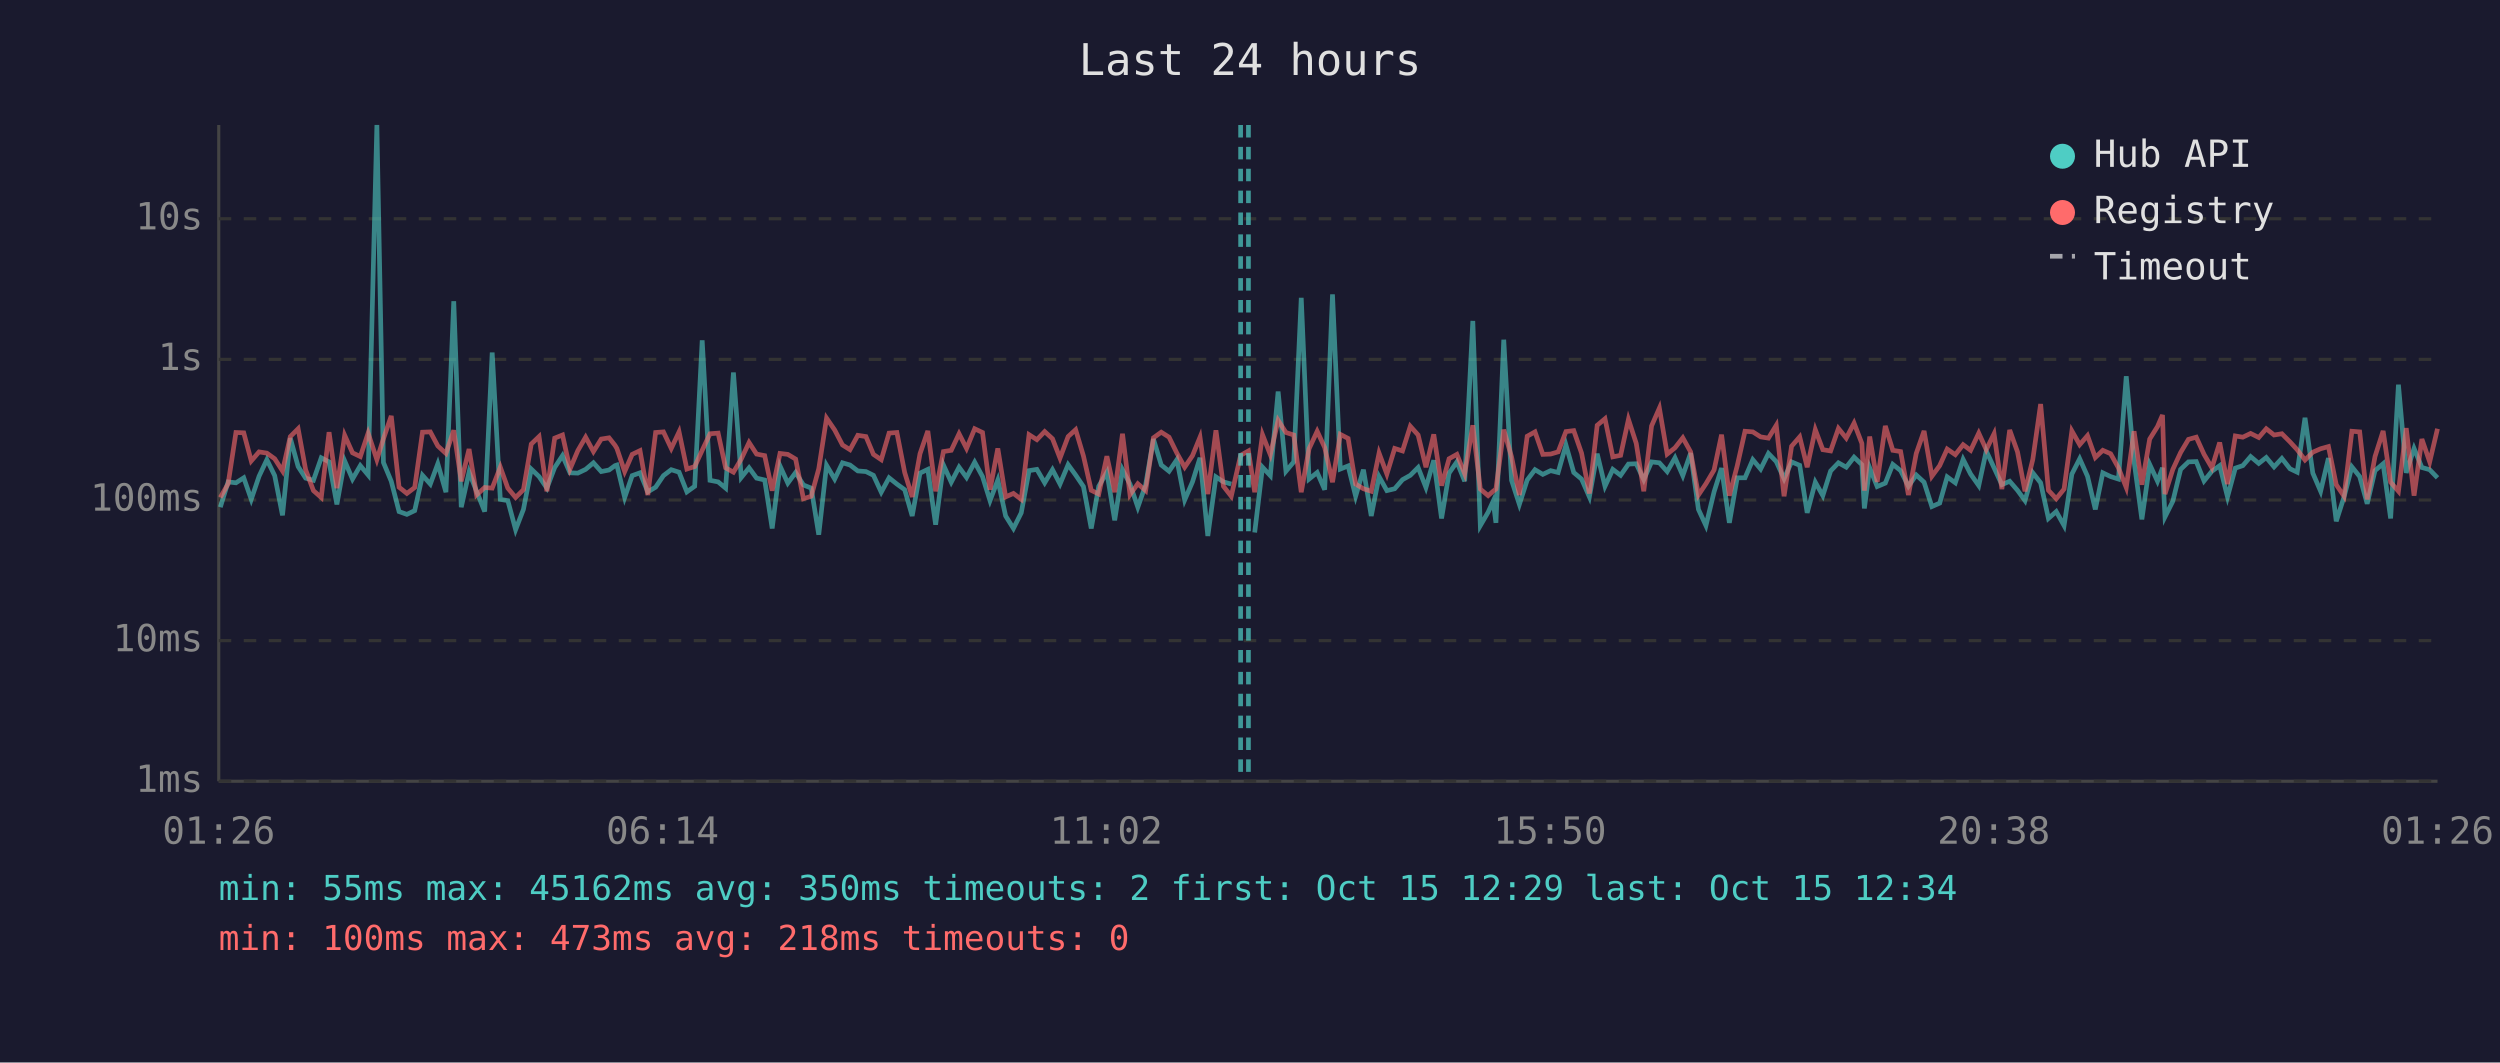
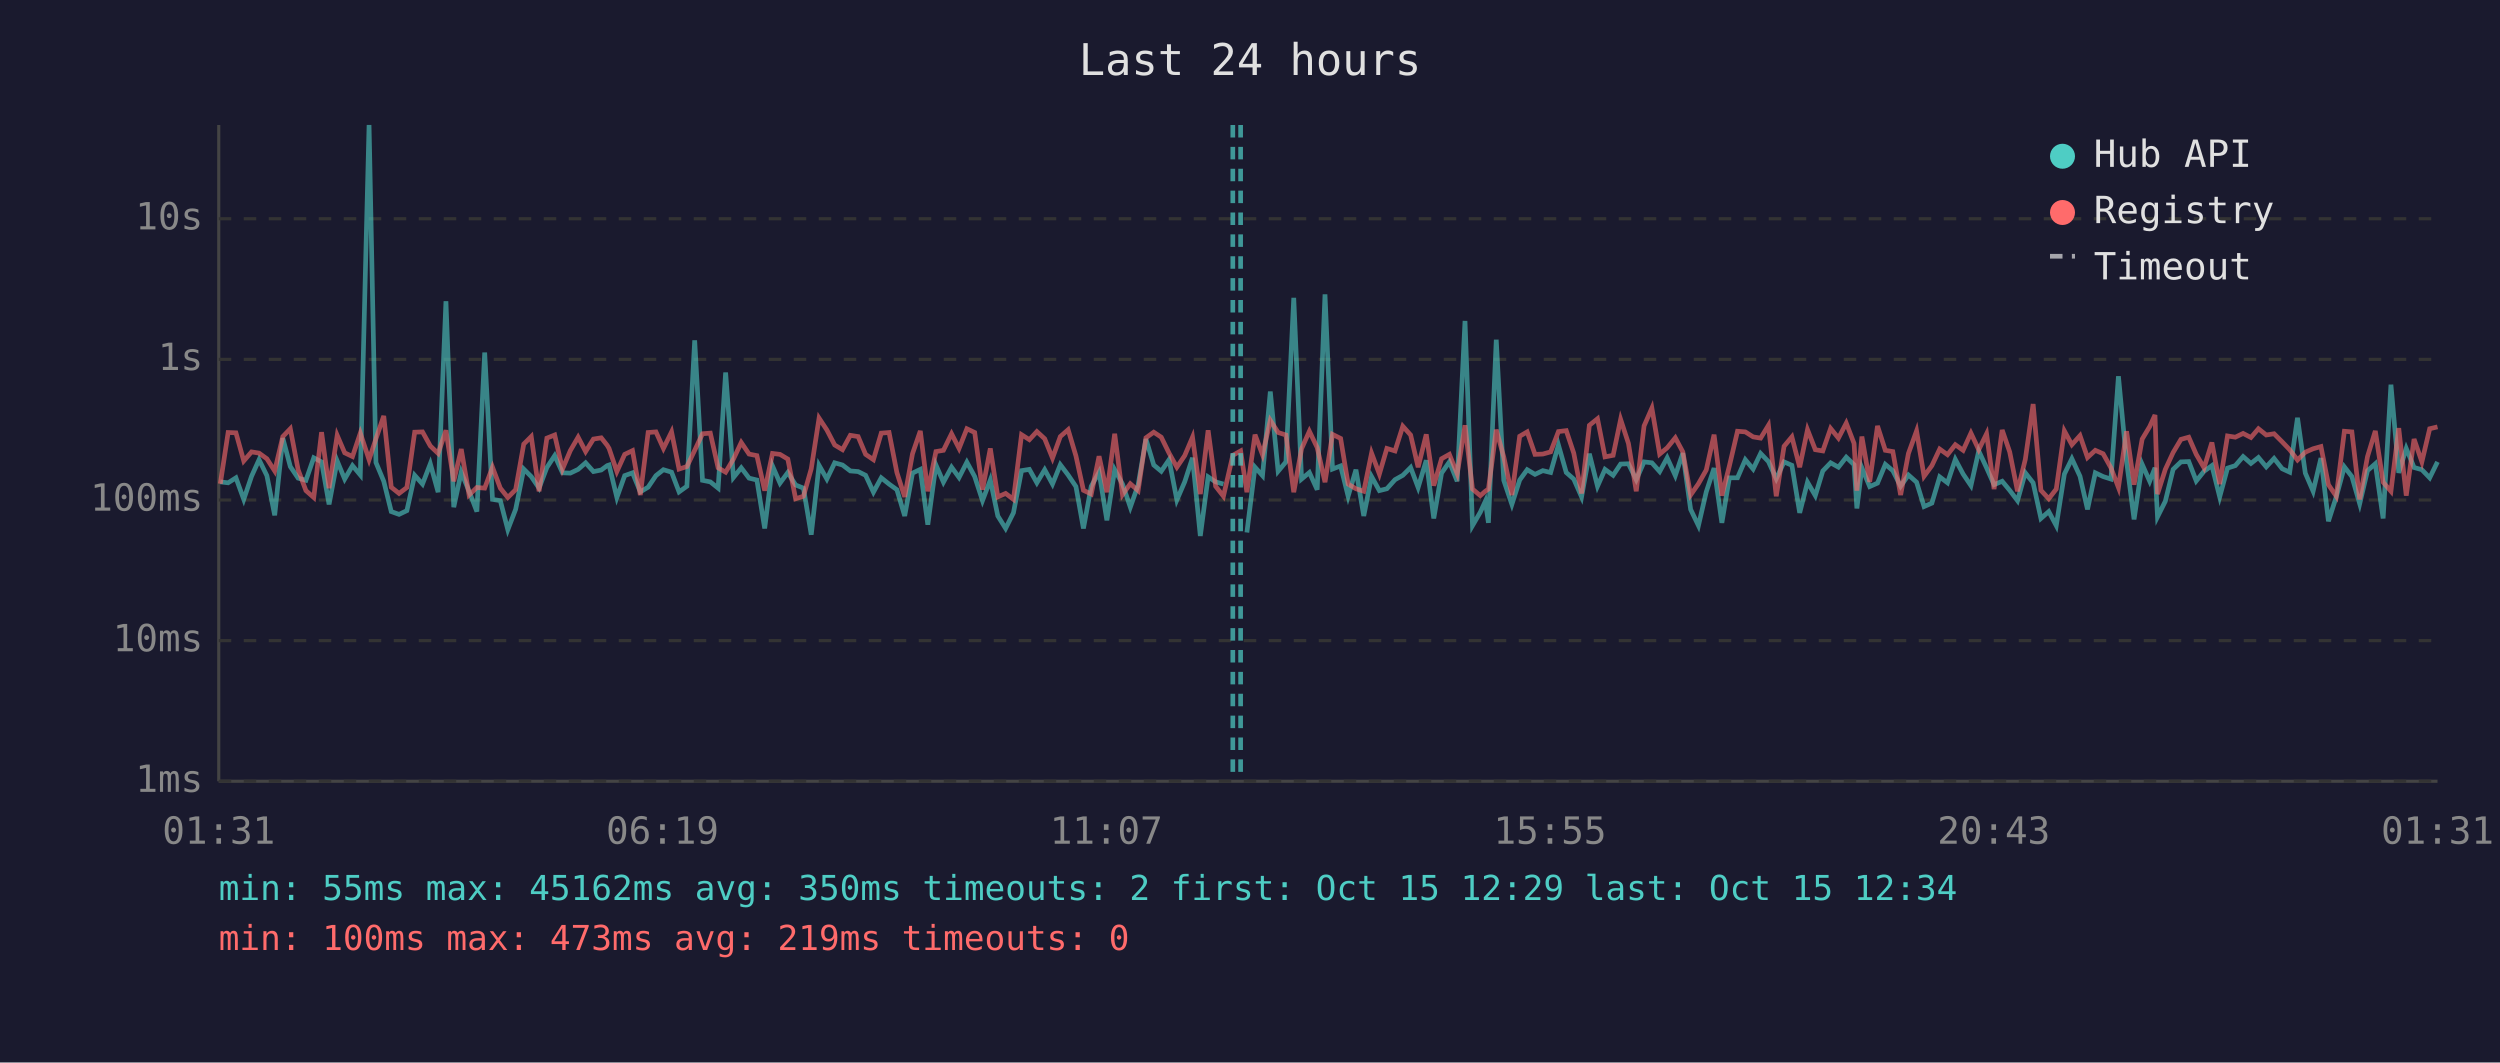
<svg xmlns="http://www.w3.org/2000/svg" viewBox="0 0 800 340" font-family="monospace" font-size="12">
  <rect width="800" height="340" fill="#1a1a2e" />
  <text x="400" y="24" fill="#e0e0e0" font-size="14" text-anchor="middle">Last 24 hours</text>
  <line x1="70" y1="40" x2="70" y2="250" stroke="#444" stroke-width="1" />
  <line x1="70" y1="250" x2="780" y2="250" stroke="#444" stroke-width="1" />
  <line x1="70" y1="250" x2="780" y2="250" stroke="#333" stroke-width="1" stroke-dasharray="4" />
  <text x="65" y="250" fill="#888" text-anchor="end" dominant-baseline="middle">1ms</text>
  <line x1="70" y1="205" x2="780" y2="205" stroke="#333" stroke-width="1" stroke-dasharray="4" />
  <text x="65" y="205" fill="#888" text-anchor="end" dominant-baseline="middle">10ms</text>
  <line x1="70" y1="160" x2="780" y2="160" stroke="#333" stroke-width="1" stroke-dasharray="4" />
  <text x="65" y="160" fill="#888" text-anchor="end" dominant-baseline="middle">100ms</text>
  <line x1="70" y1="115" x2="780" y2="115" stroke="#333" stroke-width="1" stroke-dasharray="4" />
  <text x="65" y="115" fill="#888" text-anchor="end" dominant-baseline="middle">1s</text>
  <line x1="70" y1="70" x2="780" y2="70" stroke="#333" stroke-width="1" stroke-dasharray="4" />
  <text x="65" y="70" fill="#888" text-anchor="end" dominant-baseline="middle">10s</text>
-   <text x="70" y="270" fill="#888" text-anchor="middle">01:26</text>
-   <text x="212" y="270" fill="#888" text-anchor="middle">06:14</text>
-   <text x="354" y="270" fill="#888" text-anchor="middle">11:02</text>
-   <text x="496" y="270" fill="#888" text-anchor="middle">15:50</text>
-   <text x="638" y="270" fill="#888" text-anchor="middle">20:38</text>
-   <text x="780" y="270" fill="#888" text-anchor="middle">01:26</text>
-   <polyline points="70.5,162.3 73.0,154.2 75.5,154.5 78.0,152.9 80.4,159.8 82.9,152.4 85.4,147.1 87.9,152.2 90.4,164.9 92.9,140.2 95.4,149.3 97.8,153.0 100.3,153.7 102.8,146.5 105.3,147.8 107.8,161.4 110.3,147.5 112.8,153.3 115.3,149.0 117.8,152.0 120.6,40.0 122.7,148.0 125.2,154.0 127.7,163.7 130.2,164.6 132.7,163.4 135.2,152.1 137.7,154.9 140.1,148.4 142.7,157.5 145.2,96.4 147.6,162.3 150.1,151.1 152.5,157.2 155.1,163.7 157.5,112.8 160.1,159.8 162.5,160.2 165.0,169.5 167.5,163.0 170.0,150.1 172.5,152.5 175.0,156.2 177.5,149.6 180.0,145.8 182.4,151.3 184.9,151.4 187.4,150.2 189.9,148.1 192.4,150.9 194.9,150.4 196.8,149.0 197.4,148.8 199.9,159.2 202.3,152.2 204.8,151.3 207.3,157.4 209.8,155.9 212.3,152.2 214.8,150.3 217.3,151.1 219.8,157.4 222.3,155.6 224.7,108.9 227.2,153.7 229.8,154.2 232.2,156.2 234.7,119.2 237.2,152.8 239.7,149.7 242.1,153.0 244.7,153.6 247.1,169.1 249.6,149.1 252.1,154.6 254.6,151.2 257.1,155.2 259.6,156.2 262.0,171.1 264.5,148.9 267.1,153.3 269.6,148.1 272.0,148.8 274.5,150.7 277.1,150.9 279.5,152.1 282.0,157.5 284.5,152.9 287.0,154.9 289.5,156.7 291.9,165.1 294.4,151.4 296.9,150.2 299.4,167.9 301.9,148.8 304.4,154.3 306.9,149.5 309.3,152.8 311.9,147.9 314.4,152.5 316.8,160.2 319.3,153.6 321.8,165.1 324.3,169.1 326.8,164.1 329.3,150.6 331.8,150.2 334.3,154.5 336.8,150.3 339.2,154.9 341.8,148.7 344.2,152.0 346.7,155.7 349.2,169.1 351.6,155.6 354.2,151.1 356.7,166.5 359.2,150.3 361.6,154.9 364.1,162.3 366.6,155.2 369.1,140.5 371.6,148.8 374.1,150.8 376.6,147.1 379.1,160.0 381.6,154.2 384.0,146.5 386.5,171.5 389.1,152.6 391.5,154.2 394.0,154.9" fill="none" stroke="#4ecdc4" stroke-width="1.5" opacity="0.6" />
-   <polyline points="401.5,170.4 404.0,149.5 406.5,152.2 409.0,125.3 411.5,150.8 414.0,147.8 416.4,95.3 418.9,153.3 421.5,151.2 423.9,156.7 426.4,94.2 428.9,150.1 431.4,149.1 433.8,158.8 436.3,150.3 438.8,165.1 441.3,152.5 443.8,157.0 446.3,156.4 448.8,153.5 451.3,152.1 453.8,149.6 456.3,156.0 458.8,147.3 461.3,165.9 463.7,151.4 466.2,147.8 468.7,154.0 471.3,102.7 473.7,168.2 476.2,163.9 477.8,160.4 478.7,167.3 481.2,108.7 483.7,153.7 486.2,161.4 488.7,153.6 491.2,150.3 493.7,151.8 496.2,150.6 498.6,151.2 501.1,142.4 503.6,151.2 506.1,153.3 508.6,159.0 511.1,145.2 513.6,155.6 516.1,150.2 518.6,152.1 521.1,148.5 523.6,148.4 526.0,153.5 528.5,147.8 531.0,148.1 533.5,150.9 536.0,146.5 538.5,152.2 541.0,145.0 543.5,163.0 545.9,168.2 548.5,157.4 550.9,149.8 553.4,167.3 555.9,152.9 558.4,152.9 560.9,147.1 563.4,150.1 565.9,145.1 568.4,147.7 570.9,153.2 573.3,147.8 575.9,148.9 578.3,164.1 580.9,154.3 583.3,158.6 585.8,150.7 588.3,148.1 590.8,149.5 593.3,146.3 595.8,148.7 596.6,162.7 598.3,149.7 600.7,155.7 603.3,154.6 605.7,148.6 608.2,150.6 610.7,155.6 613.2,152.0 615.7,154.3 618.2,162.1 620.7,161.0 623.1,152.6 625.7,154.5 628.2,147.0 630.6,151.7 633.2,155.4 635.6,144.3 638.1,149.7 640.6,155.1 643.1,154.0 645.6,156.9 648.0,160.2 650.5,151.3 653.0,154.5 655.5,165.9 658.0,163.7 660.5,168.2 663.0,151.7 665.5,146.8 668.0,152.4 670.5,163.0 672.9,151.3 675.4,152.5 677.9,153.3 680.4,120.4 682.9,147.6 685.4,166.2 687.9,148.6 690.4,154.0 692.0,149.7 692.8,165.4 695.3,160.4 697.8,150.2 700.3,147.8 702.8,147.7 705.3,153.9 707.8,150.8 710.3,149.0 712.8,159.0 715.3,149.8 717.7,149.0 720.2,146.1 722.8,148.3 725.2,146.4 727.7,149.4 730.2,146.7 732.8,150.0 735.1,151.1 737.6,133.7 740.1,151.4 742.6,157.2 745.1,146.6 747.6,166.8 750.1,159.0 752.6,149.4 755.1,152.5 757.5,161.2 760.0,150.6 762.6,148.4 765.0,165.9 767.5,123.1 770.0,151.3 772.5,143.5 775.0,149.6 777.5,150.3 780.0,152.9" fill="none" stroke="#4ecdc4" stroke-width="1.5" opacity="0.6" />
-   <polyline points="70.5,159.2 73.0,154.8 75.5,138.4 78.0,138.5 80.4,147.5 82.9,144.6 85.4,145.0 87.9,146.8 90.4,150.7 92.9,139.7 95.4,137.2 97.8,150.3 100.3,157.0 102.8,159.2 105.3,138.3 107.8,156.2 110.3,139.3 112.8,144.9 115.3,146.1 117.8,138.6 120.6,147.1 122.7,140.4 125.2,133.1 127.7,155.9 130.2,157.9 132.7,156.0 135.2,138.3 137.7,138.2 140.1,142.7 142.7,145.1 145.2,137.7 147.6,154.0 150.1,143.7 152.5,158.4 155.1,156.0 157.5,156.2 160.1,149.5 162.5,156.2 165.0,159.2 167.5,156.7 170.0,142.1 172.5,139.7 175.0,157.2 177.5,140.2 180.0,139.2 182.4,150.1 184.9,144.2 187.4,139.9 189.9,144.5 192.4,140.5 194.9,140.1 196.8,142.5 197.4,143.5 199.9,150.9 202.3,145.4 204.8,144.2 207.3,158.4 209.8,138.4 212.3,138.2 214.8,143.5 217.3,138.2 219.8,150.1 222.3,149.3 224.7,144.1 227.2,138.8 229.8,138.6 232.2,149.7 234.7,151.1 237.2,146.9 239.7,141.6 242.1,145.3 244.7,145.8 247.1,157.0 249.6,145.1 252.1,145.4 254.6,146.9 257.1,159.6 259.6,158.8 262.0,150.0 264.5,133.8 267.1,137.6 269.6,142.4 272.0,143.9 274.5,139.3 277.1,139.7 279.5,145.4 282.0,147.1 284.5,138.6 287.0,138.4 289.5,151.2 291.9,159.0 294.4,145.2 296.9,137.9 299.4,157.2 301.9,144.5 304.4,144.1 306.9,138.8 309.3,143.5 311.9,137.2 314.4,138.4 316.8,156.7 319.3,143.5 321.8,159.0 324.3,157.9 326.8,159.8 329.3,139.1 331.8,140.7 334.3,138.1 336.8,140.4 339.2,146.6 341.8,139.7 344.2,137.5 346.7,145.9 349.2,156.9 351.6,158.1 354.2,146.0 356.7,157.5 359.2,138.8 361.6,158.3 364.1,154.8 366.6,157.0 369.1,140.1 371.6,138.3 374.1,139.9 376.6,145.0 379.1,149.5 381.6,145.8 384.0,139.9 386.5,158.1 389.1,137.7 391.5,155.6 394.0,158.8 397.0,145.7 399.5,144.3 401.5,157.5 404.0,139.1 406.5,145.5 409.0,134.5 411.5,138.4 414.0,139.2 416.4,157.5 418.9,143.6 421.5,138.0 423.9,143.2 426.4,154.3 428.9,139.0 431.4,140.3 433.8,154.9 436.3,156.4 438.8,157.2 441.3,145.0 443.8,151.7 446.3,143.5 448.8,144.3 451.3,136.4 453.8,139.2 456.3,149.5 458.8,139.0 461.3,155.4 463.7,146.8 466.2,145.4 468.7,151.6 471.3,136.1 473.7,156.5 476.2,158.6 477.8,157.2 478.7,156.5 481.2,137.5 483.7,146.2 486.2,158.4 488.7,139.6 491.2,138.2 493.7,145.4 496.2,145.3 498.6,144.6 501.1,138.1 503.6,137.8 506.1,145.0 508.6,157.9 511.1,136.1 513.6,134.0 516.1,146.2 518.6,145.7 521.1,134.2 523.6,141.9 526.0,157.2 528.5,136.3 531.0,130.6 533.5,145.3 536.0,143.3 538.5,140.1 541.0,144.6 543.5,158.4 545.9,154.8 548.5,150.4 550.9,139.1 553.4,158.6 555.9,149.1 558.4,138.0 560.9,138.2 563.4,139.8 565.9,140.2 568.4,136.1 570.9,158.8 573.3,142.8 575.9,139.8 578.3,149.5 580.9,137.5 583.3,143.9 585.8,144.3 588.3,137.1 590.8,140.2 593.3,135.4 595.8,141.9 596.6,157.0 598.3,139.7 600.7,154.2 603.3,136.3 605.7,144.1 608.2,144.5 610.7,158.4 613.2,145.1 615.7,137.9 618.2,152.4 620.7,149.0 623.1,143.7 625.7,145.5 628.2,142.3 630.6,144.1 633.2,138.6 635.6,143.9 638.1,138.8 640.6,156.5 643.1,137.6 645.6,144.6 648.0,157.2 650.5,147.0 653.0,129.3 655.5,156.9 658.0,159.6 660.5,156.5 663.0,137.9 665.5,142.3 668.0,139.4 670.5,146.4 672.9,144.1 675.4,145.2 677.9,149.7 680.4,156.0 682.9,138.0 685.4,155.1 687.9,140.5 690.4,136.5 692.0,132.8 692.8,158.1 695.3,150.2 697.8,144.8 700.3,140.6 702.8,139.9 705.3,145.4 707.8,149.7 710.3,141.6 712.8,154.9 715.3,139.5 717.7,139.9 720.2,138.7 722.8,140.0 725.2,137.2 727.7,139.2 730.2,138.8 732.8,141.4 735.1,143.9 737.6,147.2 740.1,144.7 742.6,143.6 745.1,142.9 747.6,155.1 750.1,158.8 752.6,138.0 755.1,138.2 757.5,159.8 760.0,146.1 762.6,137.9 765.0,154.3 767.5,157.2 770.0,137.0 772.5,158.6 775.0,140.5 777.5,147.8 780.0,137.2" fill="none" stroke="#ff6b6b" stroke-width="1.5" opacity="0.6" />
+   <text x="70" y="270" fill="#888" text-anchor="middle">01:31</text>
+   <text x="212" y="270" fill="#888" text-anchor="middle">06:19</text>
+   <text x="354" y="270" fill="#888" text-anchor="middle">11:07</text>
+   <text x="496" y="270" fill="#888" text-anchor="middle">15:55</text>
+   <text x="638" y="270" fill="#888" text-anchor="middle">20:43</text>
+   <text x="780" y="270" fill="#888" text-anchor="middle">01:31</text>
+   <polyline points="70.5,154.2 73.0,154.5 75.5,152.9 78.0,159.8 80.5,152.4 82.9,147.1 85.4,152.2 87.9,164.9 90.5,140.2 92.9,149.3 95.4,153.0 97.9,153.7 100.4,146.5 102.9,147.8 105.3,161.4 107.9,147.5 110.3,153.3 112.8,149.0 115.3,152.0 118.1,40.0 120.3,148.0 122.8,154.0 125.2,163.7 127.7,164.6 130.2,163.4 132.7,152.1 135.2,154.9 137.7,148.4 140.2,157.5 142.7,96.4 145.2,162.3 147.6,151.1 150.1,157.2 152.6,163.7 155.1,112.8 157.6,159.8 160.1,160.2 162.5,169.5 165.0,163.0 167.6,150.1 170.0,152.5 172.5,156.2 175.0,149.6 177.5,145.8 180.0,151.3 182.5,151.4 185.0,150.2 187.4,148.1 189.9,150.9 192.4,150.4 194.3,149.0 194.9,148.8 197.4,159.2 199.9,152.2 202.4,151.3 204.9,157.4 207.4,155.9 209.9,152.2 212.3,150.3 214.9,151.1 217.3,157.4 219.8,155.6 222.3,108.9 224.8,153.7 227.3,154.2 229.8,156.2 232.2,119.2 234.7,152.8 237.2,149.7 239.7,153.0 242.2,153.6 244.7,169.1 247.2,149.1 249.6,154.6 252.1,151.2 254.6,155.2 257.1,156.2 259.6,171.1 262.1,148.9 264.6,153.3 267.1,148.1 269.6,148.8 272.1,150.7 274.6,150.9 277.0,152.1 279.5,157.5 282.0,152.9 284.5,154.9 287.0,156.7 289.5,165.1 292.0,151.4 294.5,150.2 296.9,167.9 299.5,148.8 301.9,154.3 304.5,149.5 306.9,152.8 309.4,147.9 311.9,152.5 314.4,160.2 316.9,153.6 319.3,165.1 321.8,169.1 324.3,164.1 326.9,150.6 329.4,150.2 331.8,154.5 334.3,150.3 336.8,154.9 339.3,148.7 341.8,152.0 344.3,155.7 346.7,169.1 349.2,155.6 351.7,151.1 354.2,166.5 356.7,150.3 359.2,154.9 361.7,162.3 364.2,155.2 366.7,140.5 369.2,148.8 371.6,150.8 374.1,147.1 376.6,160.0 379.1,154.2 381.6,146.5 384.1,171.5 386.6,152.6 389.0,154.2 391.5,154.9" fill="none" stroke="#4ecdc4" stroke-width="1.5" opacity="0.6" />
+   <polyline points="399.0,170.4 401.6,149.5 404.0,152.2 406.5,125.3 409.0,150.8 411.5,147.8 414.0,95.3 416.5,153.3 419.0,151.2 421.5,156.7 424.0,94.2 426.4,150.1 429.0,149.1 431.4,158.8 433.9,150.3 436.4,165.1 438.9,152.5 441.4,157.0 443.8,156.4 446.4,153.5 448.9,152.1 451.4,149.6 453.8,156.0 456.4,147.3 458.8,165.9 461.3,151.4 463.8,147.8 466.3,154.0 468.8,102.7 471.2,168.2 473.7,163.9 475.3,160.4 476.3,167.3 478.8,108.7 481.2,153.7 483.8,161.4 486.3,153.6 488.7,150.3 491.2,151.8 493.7,150.6 496.2,151.2 498.7,142.4 501.2,151.2 503.6,153.3 506.1,159.0 508.6,145.2 511.2,155.6 513.6,150.2 516.2,152.1 518.6,148.5 521.1,148.4 523.6,153.5 526.1,147.8 528.6,148.1 531.1,150.9 533.5,146.5 536.1,152.2 538.5,145.0 541.0,163.0 543.5,168.2 546.0,157.4 548.5,149.8 551.0,167.3 553.4,152.9 556.0,152.9 558.5,147.1 561.0,150.1 563.4,145.1 565.9,147.7 568.4,153.2 570.9,147.8 573.4,148.9 575.9,164.1 578.4,154.3 580.9,158.6 583.3,150.7 585.8,148.1 588.3,149.5 590.8,146.3 593.3,148.7 594.2,162.7 595.8,149.7 598.3,155.7 600.8,154.6 603.3,148.6 605.7,150.6 608.2,155.6 610.7,152.0 613.3,154.3 615.7,162.1 618.2,161.0 620.7,152.6 623.2,154.5 625.7,147.0 628.2,151.7 630.7,155.4 633.2,144.3 635.7,149.7 638.1,155.1 640.7,154.0 643.1,156.9 645.6,160.2 648.1,151.3 650.6,154.5 653.1,165.9 655.6,163.7 658.0,168.2 660.6,151.7 663.0,146.8 665.6,152.4 668.0,163.0 670.5,151.3 673.0,152.5 675.5,153.3 677.9,120.4 680.5,147.6 682.9,166.2 685.5,148.6 687.9,154.0 689.6,149.7 690.4,165.4 692.9,160.4 695.4,150.2 697.9,147.8 700.4,147.7 702.8,153.9 705.3,150.8 707.8,149.0 710.3,159.0 712.8,149.8 715.3,149.0 717.8,146.1 720.3,148.3 722.7,146.4 725.2,149.4 727.7,146.7 730.3,150.0 732.7,151.1 735.2,133.7 737.7,151.4 740.2,157.2 742.7,146.6 745.1,166.8 747.6,159.0 750.2,149.4 752.6,152.5 755.1,161.2 757.6,150.6 760.1,148.4 762.6,165.9 765.1,123.1 767.6,151.3 770.0,143.5 772.5,149.6 775.0,150.3 777.5,152.9 780.0,147.8" fill="none" stroke="#4ecdc4" stroke-width="1.5" opacity="0.6" />
+   <polyline points="70.5,154.8 73.0,138.4 75.5,138.5 78.0,147.5 80.5,144.6 82.9,145.0 85.4,146.8 87.9,150.7 90.5,139.7 92.9,137.2 95.4,150.3 97.9,157.0 100.4,159.2 102.9,138.3 105.3,156.2 107.9,139.3 110.3,144.9 112.8,146.1 115.3,138.6 118.1,147.1 120.3,140.4 122.8,133.1 125.2,155.9 127.7,157.9 130.2,156.0 132.7,138.3 135.2,138.2 137.7,142.7 140.2,145.1 142.7,137.7 145.2,154.0 147.6,143.7 150.1,158.4 152.6,156.0 155.1,156.2 157.6,149.5 160.1,156.2 162.5,159.2 165.0,156.7 167.6,142.1 170.0,139.7 172.5,157.2 175.0,140.2 177.5,139.2 180.0,150.1 182.5,144.2 185.0,139.9 187.4,144.5 189.9,140.5 192.4,140.1 194.3,142.5 194.9,143.5 197.4,150.9 199.9,145.4 202.4,144.2 204.9,158.4 207.4,138.4 209.9,138.2 212.3,143.5 214.9,138.2 217.3,150.1 219.8,149.3 222.3,144.1 224.8,138.8 227.3,138.6 229.8,149.7 232.2,151.1 234.7,146.9 237.2,141.6 239.7,145.3 242.2,145.8 244.7,157.0 247.2,145.1 249.6,145.4 252.1,146.9 254.6,159.6 257.1,158.8 259.6,150.0 262.1,133.8 264.6,137.6 267.1,142.4 269.6,143.9 272.1,139.3 274.6,139.7 277.0,145.4 279.5,147.1 282.0,138.6 284.5,138.4 287.0,151.2 289.5,159.0 292.0,145.2 294.5,137.9 296.9,157.2 299.5,144.5 301.9,144.1 304.5,138.8 306.9,143.5 309.4,137.2 311.9,138.4 314.4,156.7 316.9,143.5 319.3,159.0 321.8,157.9 324.3,159.8 326.9,139.1 329.4,140.7 331.8,138.1 334.3,140.4 336.8,146.6 339.3,139.7 341.8,137.5 344.3,145.9 346.7,156.9 349.2,158.1 351.7,146.0 354.2,157.5 356.7,138.8 359.2,158.3 361.7,154.8 364.2,157.0 366.7,140.1 369.2,138.3 371.6,139.9 374.1,145.0 376.6,149.5 379.1,145.8 381.6,139.9 384.1,158.1 386.6,137.7 389.0,155.6 391.5,158.8 394.5,145.7 397.0,144.3 399.0,157.5 401.6,139.1 404.0,145.5 406.5,134.5 409.0,138.4 411.5,139.2 414.0,157.5 416.5,143.6 419.0,138.0 421.5,143.2 424.0,154.3 426.4,139.0 429.0,140.3 431.4,154.9 433.9,156.4 436.4,157.2 438.9,145.0 441.4,151.7 443.8,143.5 446.4,144.3 448.9,136.4 451.4,139.2 453.8,149.5 456.4,139.0 458.8,155.4 461.3,146.8 463.8,145.4 466.3,151.6 468.8,136.1 471.2,156.5 473.7,158.6 475.3,157.2 476.3,156.5 478.8,137.5 481.2,146.2 483.8,158.4 486.3,139.6 488.7,138.2 491.2,145.4 493.7,145.3 496.2,144.6 498.7,138.1 501.2,137.8 503.6,145.0 506.1,157.9 508.6,136.1 511.2,134.0 513.6,146.2 516.2,145.7 518.6,134.2 521.1,141.9 523.6,157.2 526.1,136.3 528.6,130.6 531.1,145.3 533.5,143.3 536.1,140.1 538.5,144.6 541.0,158.4 543.5,154.8 546.0,150.4 548.5,139.1 551.0,158.6 553.4,149.1 556.0,138.0 558.5,138.2 561.0,139.8 563.4,140.2 565.9,136.1 568.4,158.8 570.9,142.8 573.4,139.8 575.9,149.5 578.4,137.5 580.9,143.9 583.3,144.3 585.8,137.1 588.3,140.2 590.8,135.4 593.3,141.9 594.2,157.0 595.8,139.7 598.3,154.2 600.8,136.3 603.3,144.1 605.7,144.5 608.2,158.4 610.7,145.1 613.3,137.9 615.7,152.4 618.2,149.0 620.7,143.7 623.2,145.5 625.7,142.3 628.2,144.1 630.7,138.6 633.2,143.9 635.7,138.8 638.1,156.5 640.7,137.6 643.1,144.6 645.6,157.2 648.1,147.0 650.6,129.3 653.1,156.9 655.6,159.6 658.0,156.5 660.6,137.9 663.0,142.3 665.6,139.4 668.0,146.4 670.5,144.1 673.0,145.2 675.5,149.7 677.9,156.0 680.5,138.0 682.9,155.1 685.5,140.5 687.9,136.5 689.6,132.8 690.4,158.1 692.9,150.2 695.4,144.8 697.9,140.6 700.4,139.9 702.8,145.4 705.3,149.7 707.8,141.6 710.3,154.9 712.8,139.5 715.3,139.9 717.8,138.7 720.3,140.0 722.7,137.2 725.2,139.2 727.7,138.8 730.3,141.4 732.7,143.9 735.2,147.2 737.7,144.7 740.2,143.6 742.7,142.9 745.1,155.1 747.6,158.8 750.2,138.0 752.6,138.2 755.1,159.8 757.6,146.1 760.1,137.9 762.6,154.3 765.1,157.2 767.6,137.0 770.0,158.6 772.5,140.5 775.0,147.8 777.5,137.2 780.0,136.6" fill="none" stroke="#ff6b6b" stroke-width="1.5" opacity="0.6" />
+   <line x1="394.5" y1="40" x2="394.5" y2="250" stroke="#4ecdc4" stroke-width="1.5" stroke-dasharray="4,3" opacity="0.7" />
  <line x1="397.0" y1="40" x2="397.0" y2="250" stroke="#4ecdc4" stroke-width="1.5" stroke-dasharray="4,3" opacity="0.7" />
-   <line x1="399.5" y1="40" x2="399.5" y2="250" stroke="#4ecdc4" stroke-width="1.5" stroke-dasharray="4,3" opacity="0.7" />
  <circle cx="660" cy="50" r="4" fill="#4ecdc4" />
  <text x="670" y="50" fill="#e0e0e0" dominant-baseline="middle">Hub API</text>
  <circle cx="660" cy="68" r="4" fill="#ff6b6b" />
  <text x="670" y="68" fill="#e0e0e0" dominant-baseline="middle">Registry</text>
  <line x1="656" y1="82" x2="664" y2="82" stroke="#e0e0e0" stroke-width="1.5" stroke-dasharray="4,3" opacity="0.7" />
  <text x="670" y="86" fill="#e0e0e0" dominant-baseline="middle">Timeout</text>
  <text x="70" y="288" fill="#4ecdc4" font-size="11">min: 55ms  max: 45162ms  avg: 350ms  timeouts: 2  first: Oct 15 12:29  last: Oct 15 12:34</text>
-   <text x="70" y="304" fill="#ff6b6b" font-size="11">min: 100ms  max: 473ms  avg: 218ms  timeouts: 0</text>
+   <text x="70" y="304" fill="#ff6b6b" font-size="11">min: 100ms  max: 473ms  avg: 219ms  timeouts: 0</text>
</svg>
